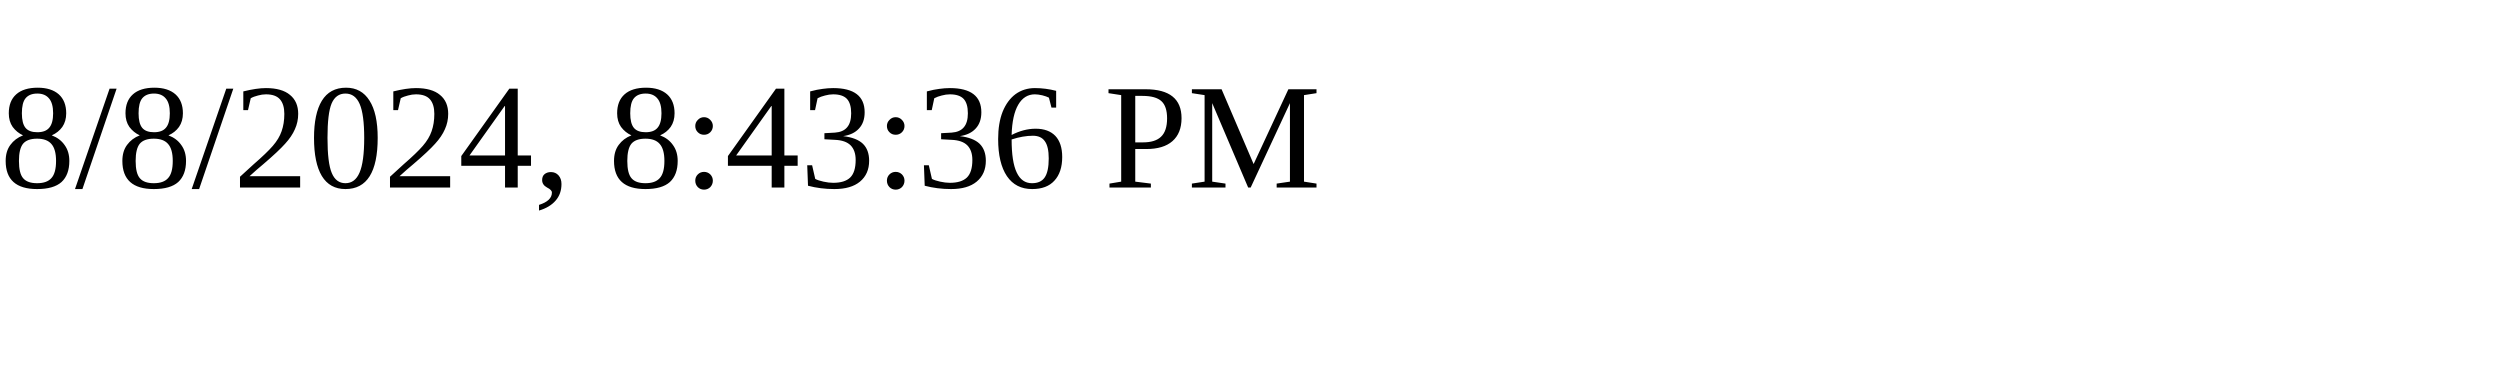
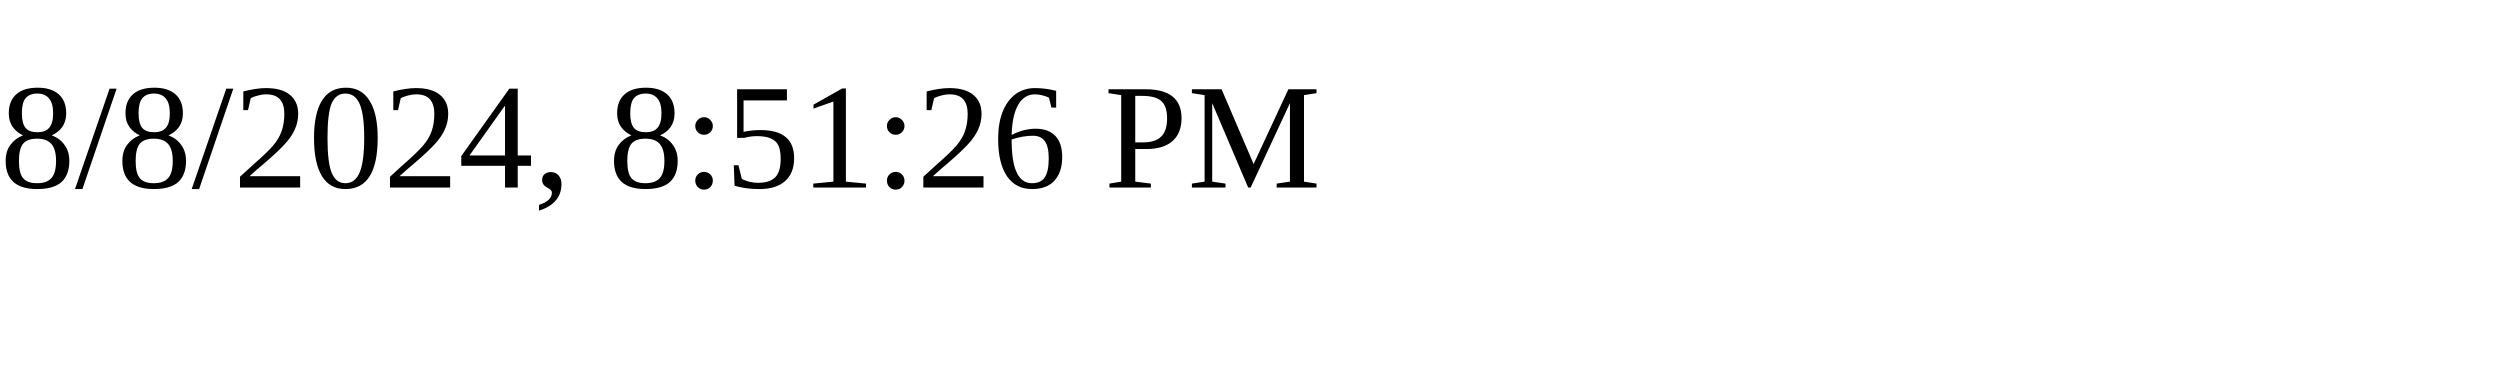
<svg xmlns="http://www.w3.org/2000/svg" height="30" width="200">
-   <text x="0" y="15">8/8/2024, 8:43:36 PM</text>
+   <text x="0" y="15">8/8/2024, 8:51:26 PM</text>
</svg>
